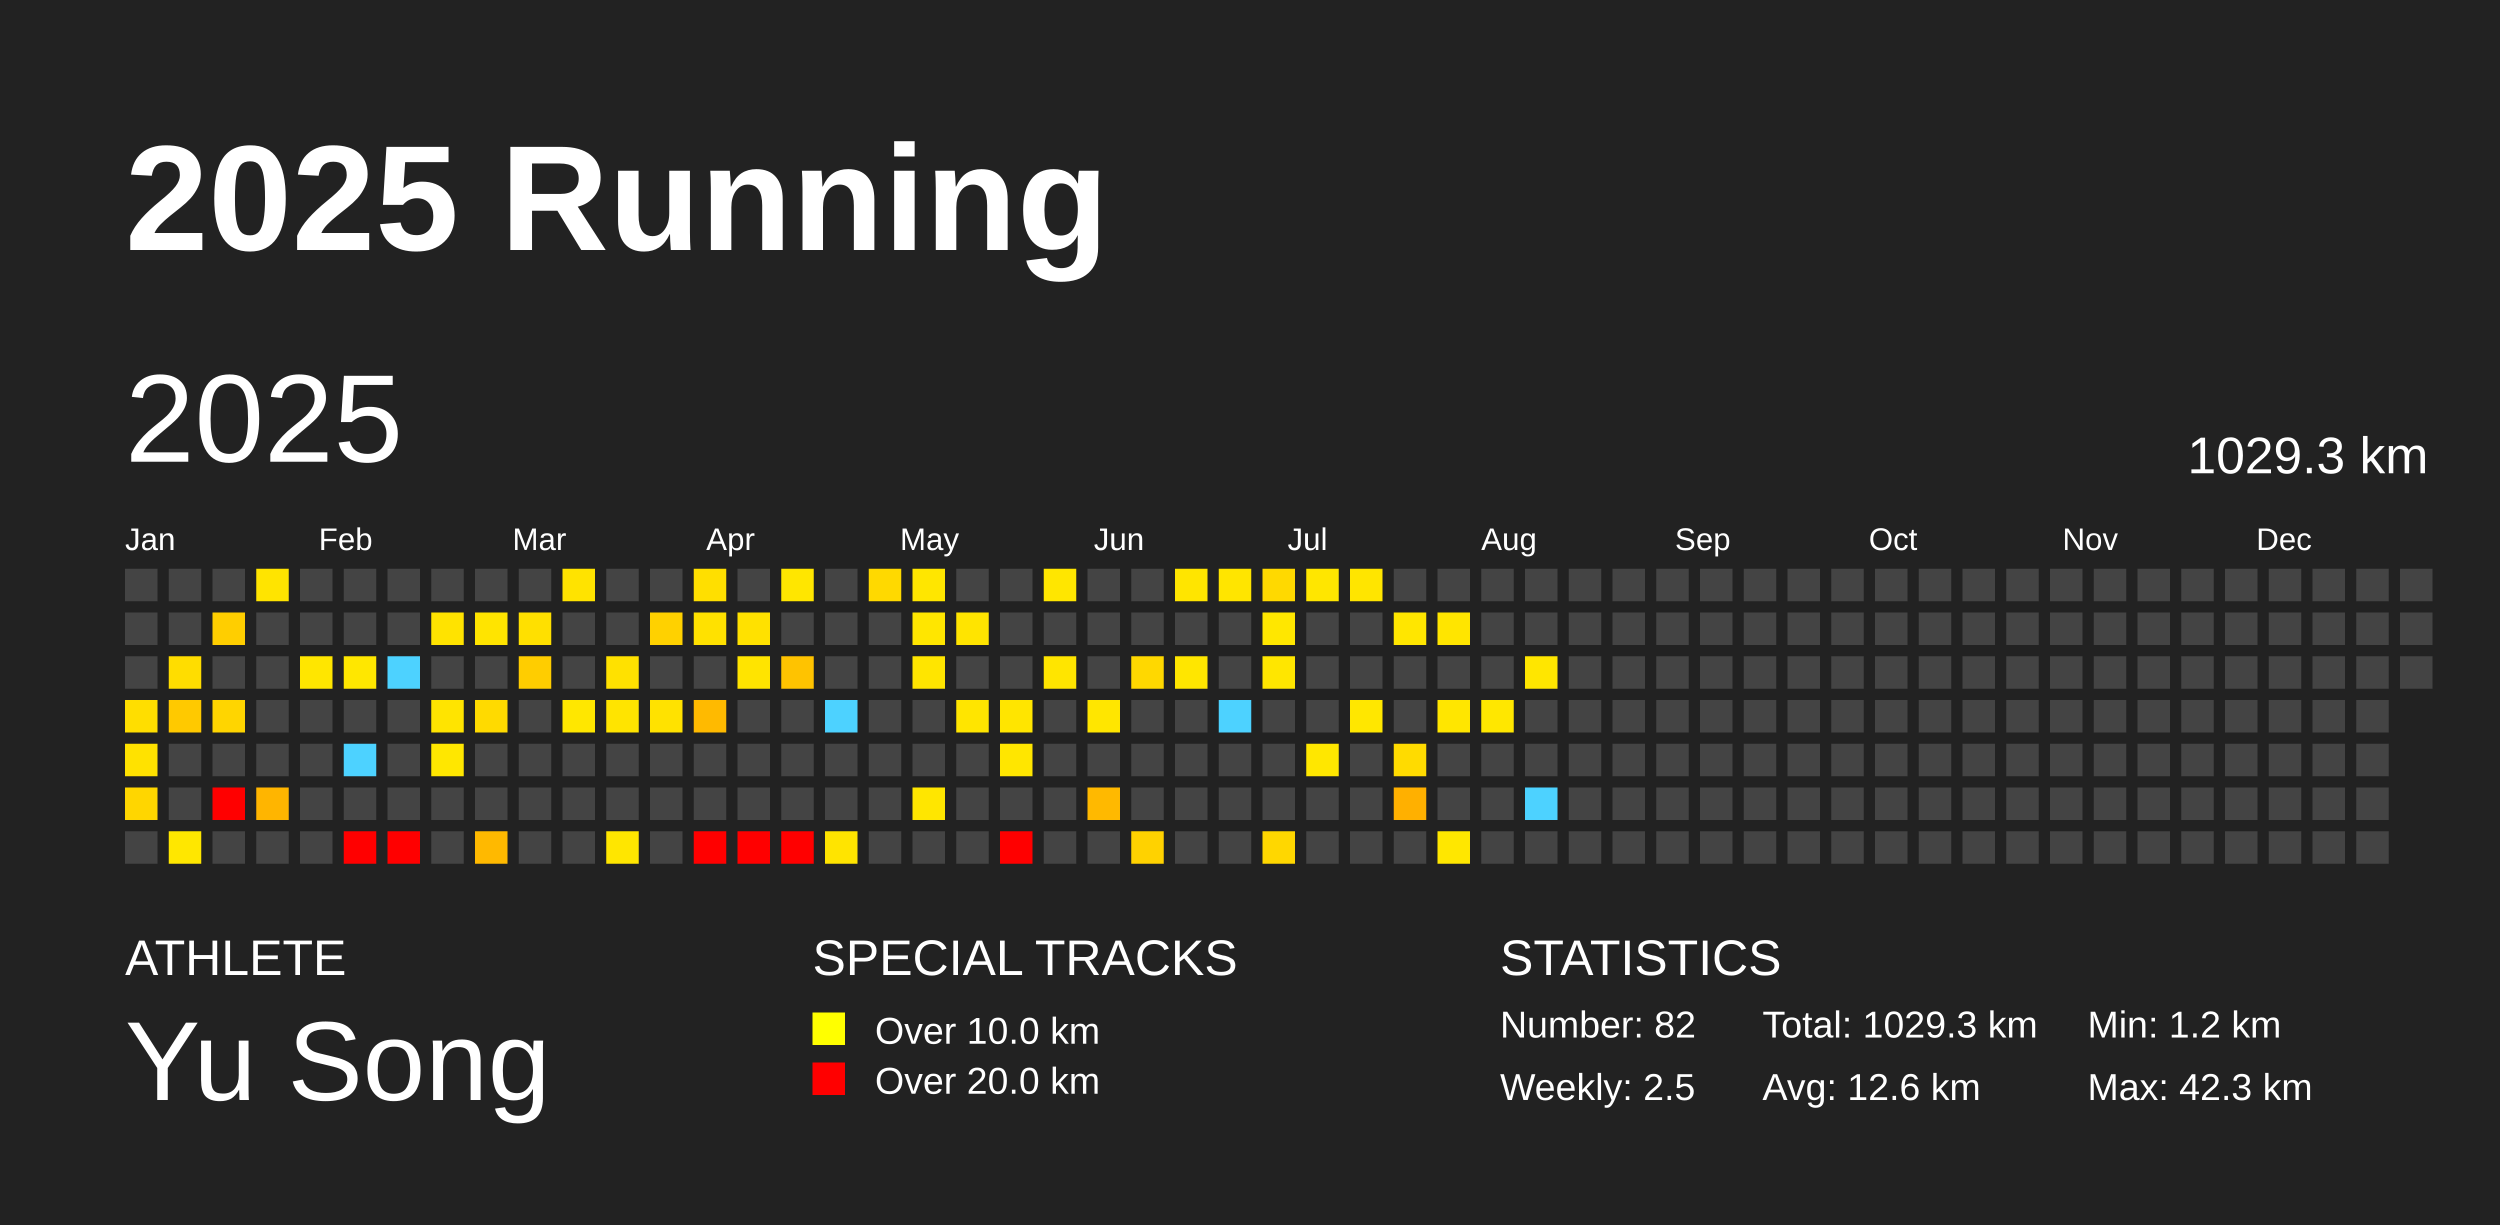
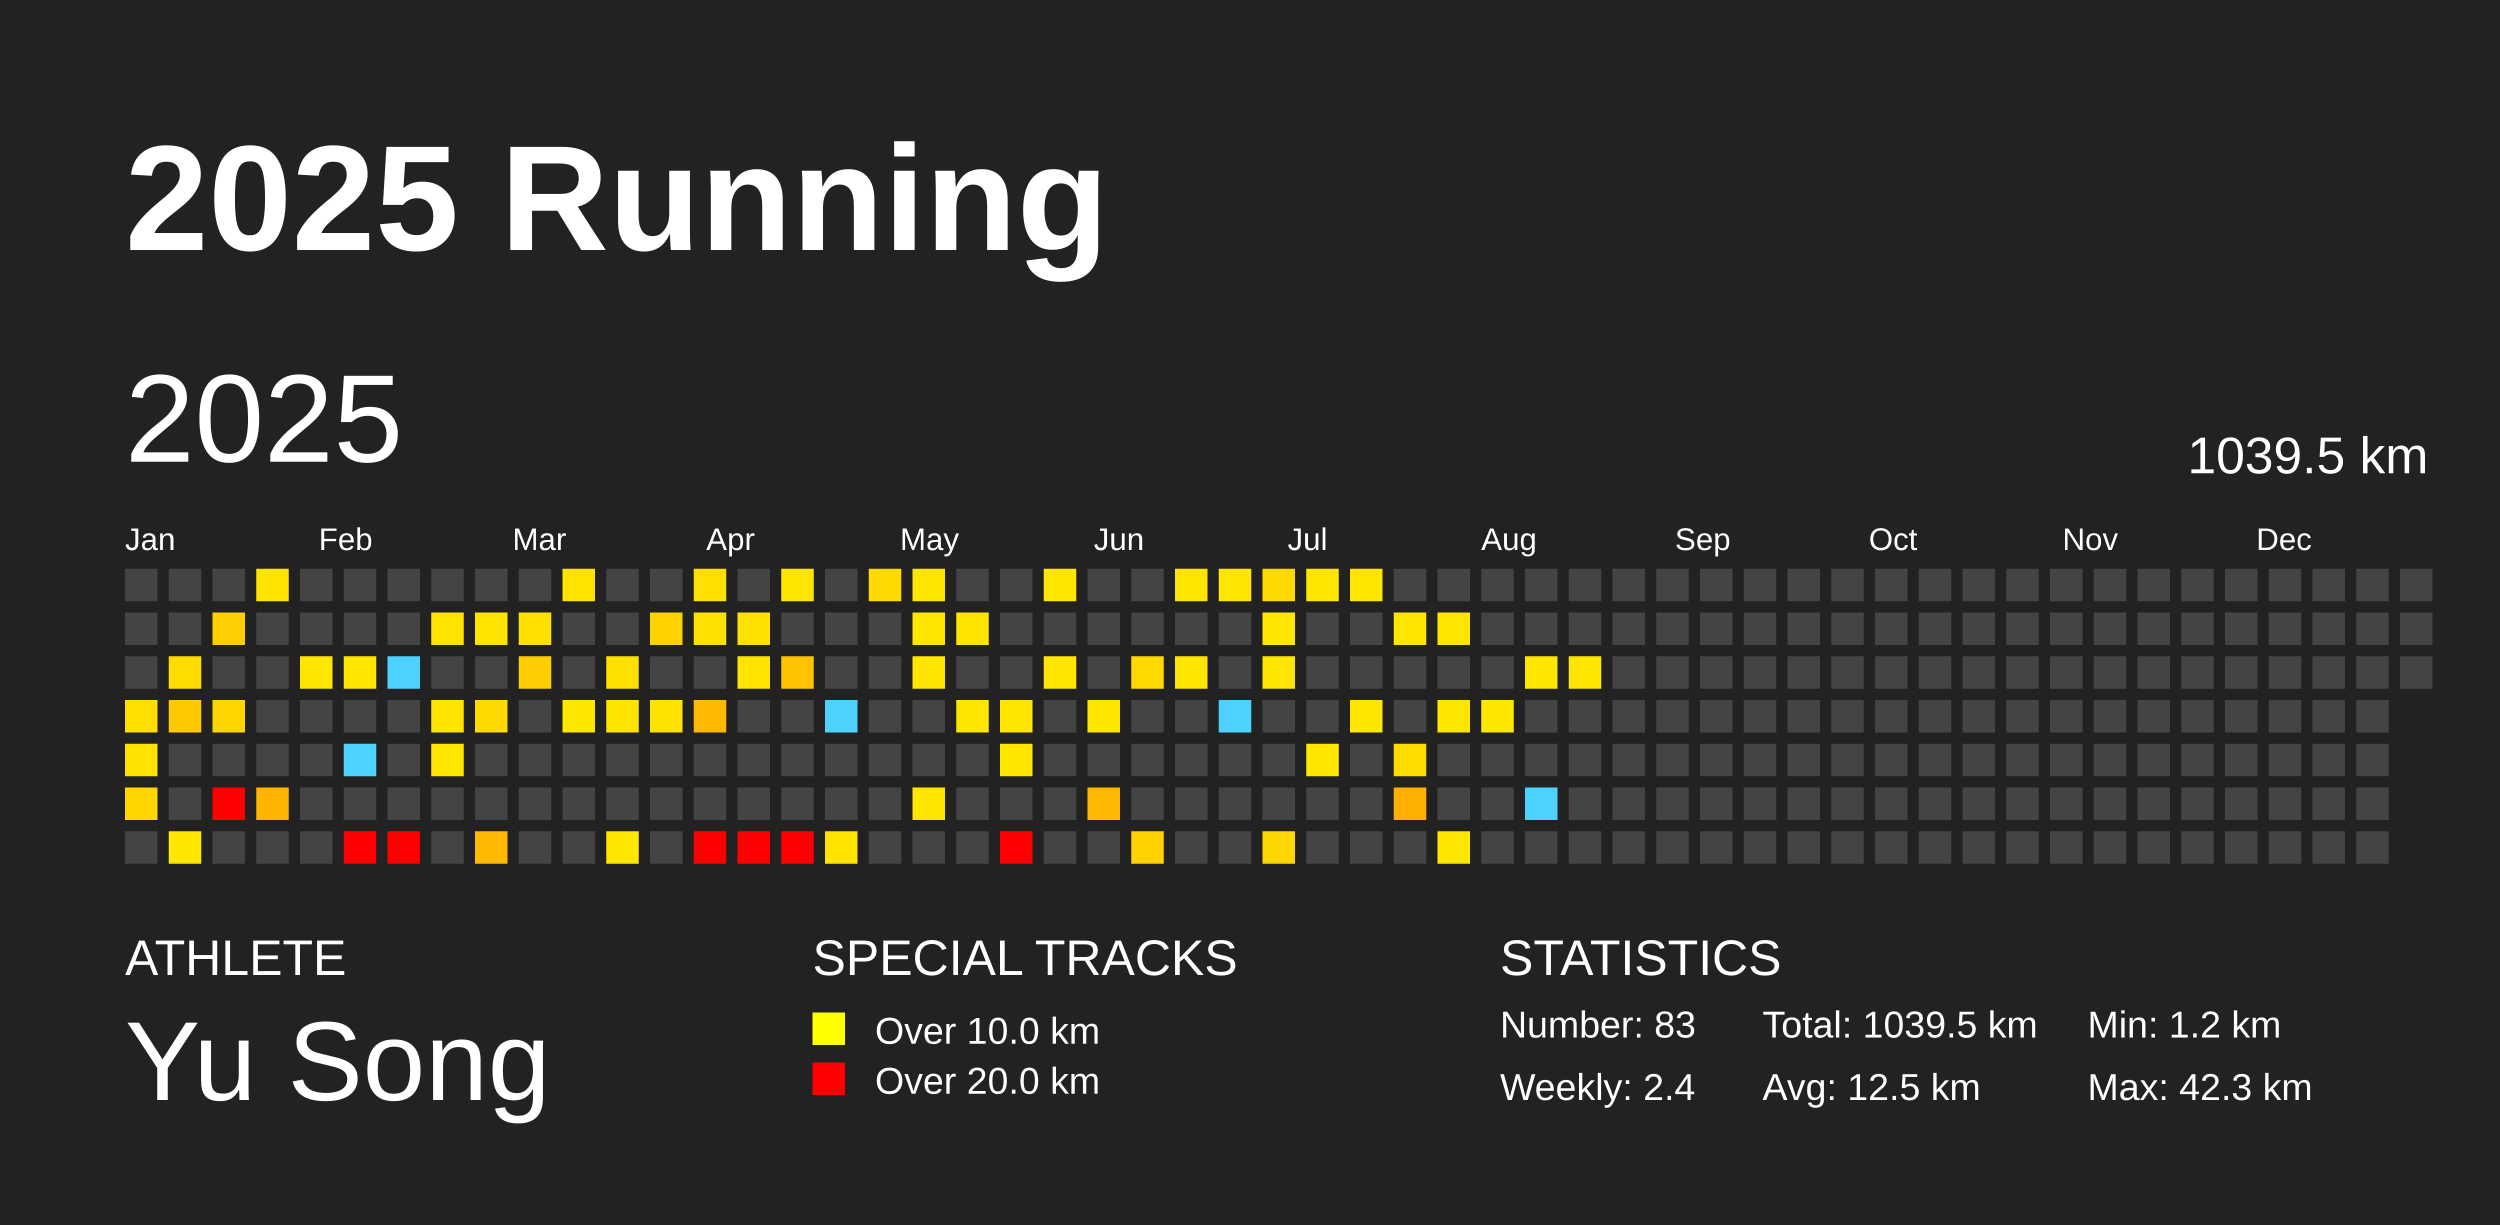
<svg xmlns="http://www.w3.org/2000/svg" baseProfile="full" height="98mm" version="1.1" viewBox="0,0,200,98" width="200mm">
  <defs />
  <rect fill="#222222" height="98" width="200" x="0" y="0" />
  <text fill="#FFFFFF" style="font-size:12px; font-family:Arial; font-weight:bold;" x="10" y="20">2025 Running</text>
  <text fill="#FFFFFF" style="font-size:4px; font-family:Arial" x="10" y="78">ATHLETE</text>
  <text fill="#FFFFFF" style="font-size:9px; font-family:Arial" x="10" y="88">Yu Song</text>
  <text fill="#FFFFFF" style="font-size:4px; font-family:Arial" x="65" y="78">SPECIAL TRACKS</text>
  <rect fill="yellow" height="2.6" width="2.6" x="65" y="81" />
  <text fill="#FFFFFF" style="font-size:3px; font-family:Arial" x="70" y="83.5">Over 10.0 km</text>
  <rect fill="red" height="2.6" width="2.6" x="65" y="85" />
  <text fill="#FFFFFF" style="font-size:3px; font-family:Arial" x="70" y="87.5">Over 20.0 km</text>
  <text fill="#FFFFFF" style="font-size:4px; font-family:Arial" x="120" y="78">STATISTICS</text>
-   <text fill="#FFFFFF" style="font-size:3px; font-family:Arial" x="120" y="83">Number: 82</text>
-   <text fill="#FFFFFF" style="font-size:3px; font-family:Arial" x="120" y="88">Weekly: 2.5</text>
-   <text fill="#FFFFFF" style="font-size:3px; font-family:Arial" x="141" y="83">Total: 1029.3 km</text>
-   <text fill="#FFFFFF" style="font-size:3px; font-family:Arial" x="141" y="88">Avg: 12.6 km</text>
+   <text fill="#FFFFFF" style="font-size:3px; font-family:Arial" x="120" y="83">Number: 83</text>
+   <text fill="#FFFFFF" style="font-size:3px; font-family:Arial" x="120" y="88">Weekly: 2.4</text>
+   <text fill="#FFFFFF" style="font-size:3px; font-family:Arial" x="141" y="83">Total: 1039.5 km</text>
+   <text fill="#FFFFFF" style="font-size:3px; font-family:Arial" x="141" y="88">Avg: 12.5 km</text>
  <text fill="#FFFFFF" style="font-size:3px; font-family:Arial" x="167" y="83">Min: 1.2 km</text>
  <text fill="#FFFFFF" style="font-size:3px; font-family:Arial" x="167" y="88">Max: 42.3 km</text>
  <text dominant-baseline="hanging" fill="#FFFFFF" style="font-size:10.0px; font-family:Arial;" x="10" y="30">2025</text>
-   <text dominant-baseline="hanging" fill="#FFFFFF" style="font-size:4.125px; font-family:Arial;" x="175" y="35">1029.3 km</text>
+   <text dominant-baseline="hanging" fill="#FFFFFF" style="font-size:4.125px; font-family:Arial;" x="175" y="35">1039.5 km</text>
  <text fill="#FFFFFF" style="font-size:2.5px; font-family:Arial" x="10.0" y="44">Jan</text>
  <text fill="#FFFFFF" style="font-size:2.5px; font-family:Arial" x="25.5" y="44">Feb</text>
  <text fill="#FFFFFF" style="font-size:2.5px; font-family:Arial" x="41.0" y="44">Mar</text>
  <text fill="#FFFFFF" style="font-size:2.5px; font-family:Arial" x="56.5" y="44">Apr</text>
  <text fill="#FFFFFF" style="font-size:2.5px; font-family:Arial" x="72.0" y="44">May</text>
  <text fill="#FFFFFF" style="font-size:2.5px; font-family:Arial" x="87.5" y="44">Jun</text>
  <text fill="#FFFFFF" style="font-size:2.5px; font-family:Arial" x="103.0" y="44">Jul</text>
  <text fill="#FFFFFF" style="font-size:2.5px; font-family:Arial" x="118.5" y="44">Aug</text>
  <text fill="#FFFFFF" style="font-size:2.5px; font-family:Arial" x="134.0" y="44">Sep</text>
  <text fill="#FFFFFF" style="font-size:2.5px; font-family:Arial" x="149.5" y="44">Oct</text>
  <text fill="#FFFFFF" style="font-size:2.5px; font-family:Arial" x="165.0" y="44">Nov</text>
  <text fill="#FFFFFF" style="font-size:2.5px; font-family:Arial" x="180.5" y="44">Dec</text>
  <rect fill="#444444" height="2.6" width="2.6" x="10.0" y="45.5" />
  <rect fill="#444444" height="2.6" width="2.6" x="10.0" y="49.0" />
  <rect fill="#444444" height="2.6" width="2.6" x="10.0" y="52.5" />
  <rect fill="#ffde00" height="2.6" width="2.6" x="10.0" y="56.0" />
  <rect fill="#ffe200" height="2.6" width="2.6" x="10.0" y="59.5" />
  <rect fill="#ffd600" height="2.6" width="2.6" x="10.0" y="63.0" />
  <rect fill="#444444" height="2.6" width="2.6" x="10.0" y="66.5" />
  <rect fill="#444444" height="2.6" width="2.6" x="13.5" y="45.5" />
  <rect fill="#444444" height="2.6" width="2.6" x="13.5" y="49.0" />
  <rect fill="#ffdd00" height="2.6" width="2.6" x="13.5" y="52.5" />
  <rect fill="#ffc900" height="2.6" width="2.6" x="13.5" y="56.0" />
  <rect fill="#444444" height="2.6" width="2.6" x="13.5" y="59.5" />
  <rect fill="#444444" height="2.6" width="2.6" x="13.5" y="63.0" />
  <rect fill="#ffe700" height="2.6" width="2.6" x="13.5" y="66.5" />
  <rect fill="#444444" height="2.6" width="2.6" x="17.0" y="45.5" />
  <rect fill="#ffce00" height="2.6" width="2.6" x="17.0" y="49.0" />
  <rect fill="#444444" height="2.6" width="2.6" x="17.0" y="52.5" />
  <rect fill="#ffd500" height="2.6" width="2.6" x="17.0" y="56.0" />
  <rect fill="#444444" height="2.6" width="2.6" x="17.0" y="59.5" />
  <rect fill="red" height="2.6" width="2.6" x="17.0" y="63.0" />
  <rect fill="#444444" height="2.6" width="2.6" x="17.0" y="66.5" />
  <rect fill="#ffe400" height="2.6" width="2.6" x="20.5" y="45.5" />
  <rect fill="#444444" height="2.6" width="2.6" x="20.5" y="49.0" />
  <rect fill="#444444" height="2.6" width="2.6" x="20.5" y="52.5" />
  <rect fill="#444444" height="2.6" width="2.6" x="20.5" y="56.0" />
  <rect fill="#444444" height="2.6" width="2.6" x="20.5" y="59.5" />
  <rect fill="#ffb500" height="2.6" width="2.6" x="20.5" y="63.0" />
  <rect fill="#444444" height="2.6" width="2.6" x="20.5" y="66.5" />
  <rect fill="#444444" height="2.6" width="2.6" x="24.0" y="45.5" />
  <rect fill="#444444" height="2.6" width="2.6" x="24.0" y="49.0" />
  <rect fill="#ffe600" height="2.6" width="2.6" x="24.0" y="52.5" />
  <rect fill="#444444" height="2.6" width="2.6" x="24.0" y="56.0" />
  <rect fill="#444444" height="2.6" width="2.6" x="24.0" y="59.5" />
  <rect fill="#444444" height="2.6" width="2.6" x="24.0" y="63.0" />
  <rect fill="#444444" height="2.6" width="2.6" x="24.0" y="66.5" />
  <rect fill="#444444" height="2.6" width="2.6" x="27.5" y="45.5" />
  <rect fill="#444444" height="2.6" width="2.6" x="27.5" y="49.0" />
  <rect fill="#ffe700" height="2.6" width="2.6" x="27.5" y="52.5" />
  <rect fill="#444444" height="2.6" width="2.6" x="27.5" y="56.0" />
  <rect fill="#4dd2ff" height="2.6" width="2.6" x="27.5" y="59.5" />
  <rect fill="#444444" height="2.6" width="2.6" x="27.5" y="63.0" />
  <rect fill="red" height="2.6" width="2.6" x="27.5" y="66.5" />
  <rect fill="#444444" height="2.6" width="2.6" x="31.0" y="45.5" />
  <rect fill="#444444" height="2.6" width="2.6" x="31.0" y="49.0" />
  <rect fill="#4dd2ff" height="2.6" width="2.6" x="31.0" y="52.5" />
  <rect fill="#444444" height="2.6" width="2.6" x="31.0" y="56.0" />
  <rect fill="#444444" height="2.6" width="2.6" x="31.0" y="59.5" />
  <rect fill="#444444" height="2.6" width="2.6" x="31.0" y="63.0" />
  <rect fill="red" height="2.6" width="2.6" x="31.0" y="66.5" />
  <rect fill="#444444" height="2.6" width="2.6" x="34.5" y="45.5" />
  <rect fill="#ffe300" height="2.6" width="2.6" x="34.5" y="49.0" />
  <rect fill="#444444" height="2.6" width="2.6" x="34.5" y="52.5" />
  <rect fill="#ffe400" height="2.6" width="2.6" x="34.5" y="56.0" />
  <rect fill="#ffe700" height="2.6" width="2.6" x="34.5" y="59.5" />
  <rect fill="#444444" height="2.6" width="2.6" x="34.5" y="63.0" />
  <rect fill="#444444" height="2.6" width="2.6" x="34.5" y="66.5" />
  <rect fill="#444444" height="2.6" width="2.6" x="38.0" y="45.5" />
  <rect fill="#ffe400" height="2.6" width="2.6" x="38.0" y="49.0" />
  <rect fill="#444444" height="2.6" width="2.6" x="38.0" y="52.5" />
  <rect fill="#ffda00" height="2.6" width="2.6" x="38.0" y="56.0" />
  <rect fill="#444444" height="2.6" width="2.6" x="38.0" y="59.5" />
  <rect fill="#444444" height="2.6" width="2.6" x="38.0" y="63.0" />
  <rect fill="#ffb900" height="2.6" width="2.6" x="38.0" y="66.5" />
  <rect fill="#444444" height="2.6" width="2.6" x="41.5" y="45.5" />
  <rect fill="#ffe000" height="2.6" width="2.6" x="41.5" y="49.0" />
  <rect fill="#ffcd00" height="2.6" width="2.6" x="41.5" y="52.5" />
  <rect fill="#444444" height="2.6" width="2.6" x="41.5" y="56.0" />
  <rect fill="#444444" height="2.6" width="2.6" x="41.5" y="59.5" />
  <rect fill="#444444" height="2.6" width="2.6" x="41.5" y="63.0" />
  <rect fill="#444444" height="2.6" width="2.6" x="41.5" y="66.5" />
  <rect fill="#ffe300" height="2.6" width="2.6" x="45.0" y="45.5" />
  <rect fill="#444444" height="2.6" width="2.6" x="45.0" y="49.0" />
  <rect fill="#444444" height="2.6" width="2.6" x="45.0" y="52.5" />
  <rect fill="#ffe700" height="2.6" width="2.6" x="45.0" y="56.0" />
  <rect fill="#444444" height="2.6" width="2.6" x="45.0" y="59.5" />
  <rect fill="#444444" height="2.6" width="2.6" x="45.0" y="63.0" />
  <rect fill="#444444" height="2.6" width="2.6" x="45.0" y="66.5" />
  <rect fill="#444444" height="2.6" width="2.6" x="48.5" y="45.5" />
  <rect fill="#444444" height="2.6" width="2.6" x="48.5" y="49.0" />
  <rect fill="#ffe100" height="2.6" width="2.6" x="48.5" y="52.5" />
  <rect fill="#ffe400" height="2.6" width="2.6" x="48.5" y="56.0" />
  <rect fill="#444444" height="2.6" width="2.6" x="48.5" y="59.5" />
  <rect fill="#444444" height="2.6" width="2.6" x="48.5" y="63.0" />
  <rect fill="#ffe600" height="2.6" width="2.6" x="48.5" y="66.5" />
  <rect fill="#444444" height="2.6" width="2.6" x="52.0" y="45.5" />
  <rect fill="#ffd100" height="2.6" width="2.6" x="52.0" y="49.0" />
  <rect fill="#444444" height="2.6" width="2.6" x="52.0" y="52.5" />
  <rect fill="#ffe200" height="2.6" width="2.6" x="52.0" y="56.0" />
  <rect fill="#444444" height="2.6" width="2.6" x="52.0" y="59.5" />
  <rect fill="#444444" height="2.6" width="2.6" x="52.0" y="63.0" />
  <rect fill="#444444" height="2.6" width="2.6" x="52.0" y="66.5" />
  <rect fill="#ffdf00" height="2.6" width="2.6" x="55.5" y="45.5" />
  <rect fill="#ffe100" height="2.6" width="2.6" x="55.5" y="49.0" />
  <rect fill="#444444" height="2.6" width="2.6" x="55.5" y="52.5" />
  <rect fill="#ffba00" height="2.6" width="2.6" x="55.5" y="56.0" />
  <rect fill="#444444" height="2.6" width="2.6" x="55.5" y="59.5" />
  <rect fill="#444444" height="2.6" width="2.6" x="55.5" y="63.0" />
  <rect fill="red" height="2.6" width="2.6" x="55.5" y="66.5" />
  <rect fill="#444444" height="2.6" width="2.6" x="59.0" y="45.5" />
  <rect fill="#ffe100" height="2.6" width="2.6" x="59.0" y="49.0" />
  <rect fill="#ffe400" height="2.6" width="2.6" x="59.0" y="52.5" />
  <rect fill="#444444" height="2.6" width="2.6" x="59.0" y="56.0" />
  <rect fill="#444444" height="2.6" width="2.6" x="59.0" y="59.5" />
  <rect fill="#444444" height="2.6" width="2.6" x="59.0" y="63.0" />
  <rect fill="red" height="2.6" width="2.6" x="59.0" y="66.5" />
  <rect fill="#ffe600" height="2.6" width="2.6" x="62.5" y="45.5" />
  <rect fill="#444444" height="2.6" width="2.6" x="62.5" y="49.0" />
  <rect fill="#ffc300" height="2.6" width="2.6" x="62.5" y="52.5" />
  <rect fill="#444444" height="2.6" width="2.6" x="62.5" y="56.0" />
  <rect fill="#444444" height="2.6" width="2.6" x="62.5" y="59.5" />
  <rect fill="#444444" height="2.6" width="2.6" x="62.5" y="63.0" />
  <rect fill="red" height="2.6" width="2.6" x="62.5" y="66.5" />
  <rect fill="#444444" height="2.6" width="2.6" x="66.0" y="45.5" />
  <rect fill="#444444" height="2.6" width="2.6" x="66.0" y="49.0" />
  <rect fill="#444444" height="2.6" width="2.6" x="66.0" y="52.5" />
  <rect fill="#4dd2ff" height="2.6" width="2.6" x="66.0" y="56.0" />
  <rect fill="#444444" height="2.6" width="2.6" x="66.0" y="59.5" />
  <rect fill="#444444" height="2.6" width="2.6" x="66.0" y="63.0" />
  <rect fill="#ffe400" height="2.6" width="2.6" x="66.0" y="66.5" />
  <rect fill="#ffd900" height="2.6" width="2.6" x="69.5" y="45.5" />
  <rect fill="#444444" height="2.6" width="2.6" x="69.5" y="49.0" />
  <rect fill="#444444" height="2.6" width="2.6" x="69.5" y="52.5" />
  <rect fill="#444444" height="2.6" width="2.6" x="69.5" y="56.0" />
  <rect fill="#444444" height="2.6" width="2.6" x="69.5" y="59.5" />
  <rect fill="#444444" height="2.6" width="2.6" x="69.5" y="63.0" />
  <rect fill="#444444" height="2.6" width="2.6" x="69.5" y="66.5" />
  <rect fill="#ffe600" height="2.6" width="2.6" x="73.0" y="45.5" />
  <rect fill="#ffe600" height="2.6" width="2.6" x="73.0" y="49.0" />
  <rect fill="#ffe500" height="2.6" width="2.6" x="73.0" y="52.5" />
  <rect fill="#444444" height="2.6" width="2.6" x="73.0" y="56.0" />
  <rect fill="#444444" height="2.6" width="2.6" x="73.0" y="59.5" />
  <rect fill="#ffe600" height="2.6" width="2.6" x="73.0" y="63.0" />
  <rect fill="#444444" height="2.6" width="2.6" x="73.0" y="66.5" />
  <rect fill="#444444" height="2.6" width="2.6" x="76.5" y="45.5" />
  <rect fill="#ffe400" height="2.6" width="2.6" x="76.5" y="49.0" />
  <rect fill="#444444" height="2.6" width="2.6" x="76.5" y="52.5" />
  <rect fill="#ffe500" height="2.6" width="2.6" x="76.5" y="56.0" />
  <rect fill="#444444" height="2.6" width="2.6" x="76.5" y="59.5" />
  <rect fill="#444444" height="2.6" width="2.6" x="76.5" y="63.0" />
  <rect fill="#444444" height="2.6" width="2.6" x="76.5" y="66.5" />
  <rect fill="#444444" height="2.6" width="2.6" x="80.0" y="45.5" />
  <rect fill="#444444" height="2.6" width="2.6" x="80.0" y="49.0" />
  <rect fill="#444444" height="2.6" width="2.6" x="80.0" y="52.5" />
  <rect fill="#ffe500" height="2.6" width="2.6" x="80.0" y="56.0" />
  <rect fill="#ffe600" height="2.6" width="2.6" x="80.0" y="59.5" />
  <rect fill="#444444" height="2.6" width="2.6" x="80.0" y="63.0" />
  <rect fill="red" height="2.6" width="2.6" x="80.0" y="66.5" />
  <rect fill="#ffe600" height="2.6" width="2.6" x="83.5" y="45.5" />
  <rect fill="#444444" height="2.6" width="2.6" x="83.5" y="49.0" />
  <rect fill="#ffe500" height="2.6" width="2.6" x="83.5" y="52.5" />
  <rect fill="#444444" height="2.6" width="2.6" x="83.5" y="56.0" />
  <rect fill="#444444" height="2.6" width="2.6" x="83.5" y="59.5" />
  <rect fill="#444444" height="2.6" width="2.6" x="83.5" y="63.0" />
  <rect fill="#444444" height="2.6" width="2.6" x="83.5" y="66.5" />
  <rect fill="#444444" height="2.6" width="2.6" x="87.0" y="45.5" />
  <rect fill="#444444" height="2.6" width="2.6" x="87.0" y="49.0" />
  <rect fill="#444444" height="2.6" width="2.6" x="87.0" y="52.5" />
  <rect fill="#ffe600" height="2.6" width="2.6" x="87.0" y="56.0" />
  <rect fill="#444444" height="2.6" width="2.6" x="87.0" y="59.5" />
  <rect fill="#ffb900" height="2.6" width="2.6" x="87.0" y="63.0" />
  <rect fill="#444444" height="2.6" width="2.6" x="87.0" y="66.5" />
  <rect fill="#444444" height="2.6" width="2.6" x="90.5" y="45.5" />
  <rect fill="#444444" height="2.6" width="2.6" x="90.5" y="49.0" />
  <rect fill="#ffd800" height="2.6" width="2.6" x="90.5" y="52.5" />
  <rect fill="#444444" height="2.6" width="2.6" x="90.5" y="56.0" />
  <rect fill="#444444" height="2.6" width="2.6" x="90.5" y="59.5" />
  <rect fill="#444444" height="2.6" width="2.6" x="90.5" y="63.0" />
  <rect fill="#ffd200" height="2.6" width="2.6" x="90.5" y="66.5" />
  <rect fill="#ffe500" height="2.6" width="2.6" x="94.0" y="45.5" />
  <rect fill="#444444" height="2.6" width="2.6" x="94.0" y="49.0" />
  <rect fill="#ffe600" height="2.6" width="2.6" x="94.0" y="52.5" />
  <rect fill="#444444" height="2.6" width="2.6" x="94.0" y="56.0" />
  <rect fill="#444444" height="2.6" width="2.6" x="94.0" y="59.5" />
  <rect fill="#444444" height="2.6" width="2.6" x="94.0" y="63.0" />
  <rect fill="#444444" height="2.6" width="2.6" x="94.0" y="66.5" />
  <rect fill="#ffe500" height="2.6" width="2.6" x="97.5" y="45.5" />
  <rect fill="#444444" height="2.6" width="2.6" x="97.5" y="49.0" />
  <rect fill="#444444" height="2.6" width="2.6" x="97.5" y="52.5" />
  <rect fill="#4dd2ff" height="2.6" width="2.6" x="97.5" y="56.0" />
  <rect fill="#444444" height="2.6" width="2.6" x="97.5" y="59.5" />
  <rect fill="#444444" height="2.6" width="2.6" x="97.5" y="63.0" />
  <rect fill="#444444" height="2.6" width="2.6" x="97.5" y="66.5" />
  <rect fill="#ffd900" height="2.6" width="2.6" x="101.0" y="45.5" />
  <rect fill="#ffe700" height="2.6" width="2.6" x="101.0" y="49.0" />
  <rect fill="#ffe600" height="2.6" width="2.6" x="101.0" y="52.5" />
  <rect fill="#444444" height="2.6" width="2.6" x="101.0" y="56.0" />
  <rect fill="#444444" height="2.6" width="2.6" x="101.0" y="59.5" />
  <rect fill="#444444" height="2.6" width="2.6" x="101.0" y="63.0" />
  <rect fill="#ffd700" height="2.6" width="2.6" x="101.0" y="66.5" />
  <rect fill="#ffe600" height="2.6" width="2.6" x="104.5" y="45.5" />
  <rect fill="#444444" height="2.6" width="2.6" x="104.5" y="49.0" />
  <rect fill="#444444" height="2.6" width="2.6" x="104.5" y="52.5" />
  <rect fill="#444444" height="2.6" width="2.6" x="104.5" y="56.0" />
  <rect fill="#ffe700" height="2.6" width="2.6" x="104.5" y="59.5" />
  <rect fill="#444444" height="2.6" width="2.6" x="104.5" y="63.0" />
  <rect fill="#444444" height="2.6" width="2.6" x="104.5" y="66.5" />
  <rect fill="#ffe500" height="2.6" width="2.6" x="108.0" y="45.5" />
  <rect fill="#444444" height="2.6" width="2.6" x="108.0" y="49.0" />
  <rect fill="#444444" height="2.6" width="2.6" x="108.0" y="52.5" />
  <rect fill="#ffe700" height="2.6" width="2.6" x="108.0" y="56.0" />
  <rect fill="#444444" height="2.6" width="2.6" x="108.0" y="59.5" />
  <rect fill="#444444" height="2.6" width="2.6" x="108.0" y="63.0" />
  <rect fill="#444444" height="2.6" width="2.6" x="108.0" y="66.5" />
  <rect fill="#444444" height="2.6" width="2.6" x="111.5" y="45.5" />
  <rect fill="#ffe600" height="2.6" width="2.6" x="111.5" y="49.0" />
  <rect fill="#444444" height="2.6" width="2.6" x="111.5" y="52.5" />
  <rect fill="#444444" height="2.6" width="2.6" x="111.5" y="56.0" />
  <rect fill="#ffdb00" height="2.6" width="2.6" x="111.5" y="59.5" />
  <rect fill="#ffb000" height="2.6" width="2.6" x="111.5" y="63.0" />
  <rect fill="#444444" height="2.6" width="2.6" x="111.5" y="66.5" />
  <rect fill="#444444" height="2.6" width="2.6" x="115.0" y="45.5" />
  <rect fill="#ffe500" height="2.6" width="2.6" x="115.0" y="49.0" />
  <rect fill="#444444" height="2.6" width="2.6" x="115.0" y="52.5" />
  <rect fill="#ffe600" height="2.6" width="2.6" x="115.0" y="56.0" />
  <rect fill="#444444" height="2.6" width="2.6" x="115.0" y="59.5" />
  <rect fill="#444444" height="2.6" width="2.6" x="115.0" y="63.0" />
  <rect fill="#ffe700" height="2.6" width="2.6" x="115.0" y="66.5" />
  <rect fill="#444444" height="2.6" width="2.6" x="118.5" y="45.5" />
  <rect fill="#444444" height="2.6" width="2.6" x="118.5" y="49.0" />
  <rect fill="#444444" height="2.6" width="2.6" x="118.5" y="52.5" />
  <rect fill="#ffe700" height="2.6" width="2.6" x="118.5" y="56.0" />
  <rect fill="#444444" height="2.6" width="2.6" x="118.5" y="59.5" />
  <rect fill="#444444" height="2.6" width="2.6" x="118.5" y="63.0" />
  <rect fill="#444444" height="2.6" width="2.6" x="118.5" y="66.5" />
  <rect fill="#444444" height="2.6" width="2.6" x="122.0" y="45.5" />
  <rect fill="#444444" height="2.6" width="2.6" x="122.0" y="49.0" />
  <rect fill="#ffe600" height="2.6" width="2.6" x="122.0" y="52.5" />
  <rect fill="#444444" height="2.6" width="2.6" x="122.0" y="56.0" />
  <rect fill="#444444" height="2.6" width="2.6" x="122.0" y="59.5" />
  <rect fill="#4dd2ff" height="2.6" width="2.6" x="122.0" y="63.0" />
  <rect fill="#444444" height="2.6" width="2.6" x="122.0" y="66.5" />
  <rect fill="#444444" height="2.6" width="2.6" x="125.5" y="45.5" />
  <rect fill="#444444" height="2.6" width="2.6" x="125.5" y="49.0" />
-   <rect fill="#444444" height="2.6" width="2.6" x="125.5" y="52.5" />
+   <rect fill="#ffe600" height="2.6" width="2.6" x="125.5" y="52.5" />
  <rect fill="#444444" height="2.6" width="2.6" x="125.5" y="56.0" />
  <rect fill="#444444" height="2.6" width="2.6" x="125.5" y="59.5" />
  <rect fill="#444444" height="2.6" width="2.6" x="125.5" y="63.0" />
  <rect fill="#444444" height="2.6" width="2.6" x="125.5" y="66.5" />
  <rect fill="#444444" height="2.6" width="2.6" x="129.0" y="45.5" />
  <rect fill="#444444" height="2.6" width="2.6" x="129.0" y="49.0" />
  <rect fill="#444444" height="2.6" width="2.6" x="129.0" y="52.5" />
  <rect fill="#444444" height="2.6" width="2.6" x="129.0" y="56.0" />
  <rect fill="#444444" height="2.6" width="2.6" x="129.0" y="59.5" />
  <rect fill="#444444" height="2.6" width="2.6" x="129.0" y="63.0" />
  <rect fill="#444444" height="2.6" width="2.6" x="129.0" y="66.5" />
  <rect fill="#444444" height="2.6" width="2.6" x="132.5" y="45.5" />
  <rect fill="#444444" height="2.6" width="2.6" x="132.5" y="49.0" />
  <rect fill="#444444" height="2.6" width="2.6" x="132.5" y="52.5" />
  <rect fill="#444444" height="2.6" width="2.6" x="132.5" y="56.0" />
  <rect fill="#444444" height="2.6" width="2.6" x="132.5" y="59.5" />
  <rect fill="#444444" height="2.6" width="2.6" x="132.5" y="63.0" />
  <rect fill="#444444" height="2.6" width="2.6" x="132.5" y="66.5" />
  <rect fill="#444444" height="2.6" width="2.6" x="136.0" y="45.5" />
  <rect fill="#444444" height="2.6" width="2.6" x="136.0" y="49.0" />
  <rect fill="#444444" height="2.6" width="2.6" x="136.0" y="52.5" />
  <rect fill="#444444" height="2.6" width="2.6" x="136.0" y="56.0" />
  <rect fill="#444444" height="2.6" width="2.6" x="136.0" y="59.5" />
  <rect fill="#444444" height="2.6" width="2.6" x="136.0" y="63.0" />
  <rect fill="#444444" height="2.6" width="2.6" x="136.0" y="66.5" />
  <rect fill="#444444" height="2.6" width="2.6" x="139.5" y="45.5" />
  <rect fill="#444444" height="2.6" width="2.6" x="139.5" y="49.0" />
  <rect fill="#444444" height="2.6" width="2.6" x="139.5" y="52.5" />
  <rect fill="#444444" height="2.6" width="2.6" x="139.5" y="56.0" />
  <rect fill="#444444" height="2.6" width="2.6" x="139.5" y="59.5" />
  <rect fill="#444444" height="2.6" width="2.6" x="139.5" y="63.0" />
  <rect fill="#444444" height="2.6" width="2.6" x="139.5" y="66.5" />
  <rect fill="#444444" height="2.6" width="2.6" x="143.0" y="45.5" />
  <rect fill="#444444" height="2.6" width="2.6" x="143.0" y="49.0" />
  <rect fill="#444444" height="2.6" width="2.6" x="143.0" y="52.5" />
  <rect fill="#444444" height="2.6" width="2.6" x="143.0" y="56.0" />
  <rect fill="#444444" height="2.6" width="2.6" x="143.0" y="59.5" />
  <rect fill="#444444" height="2.6" width="2.6" x="143.0" y="63.0" />
  <rect fill="#444444" height="2.6" width="2.6" x="143.0" y="66.5" />
  <rect fill="#444444" height="2.6" width="2.6" x="146.5" y="45.5" />
  <rect fill="#444444" height="2.6" width="2.6" x="146.5" y="49.0" />
  <rect fill="#444444" height="2.6" width="2.6" x="146.5" y="52.5" />
  <rect fill="#444444" height="2.6" width="2.6" x="146.5" y="56.0" />
  <rect fill="#444444" height="2.6" width="2.6" x="146.5" y="59.5" />
  <rect fill="#444444" height="2.6" width="2.6" x="146.5" y="63.0" />
  <rect fill="#444444" height="2.6" width="2.6" x="146.5" y="66.5" />
  <rect fill="#444444" height="2.6" width="2.6" x="150.0" y="45.5" />
  <rect fill="#444444" height="2.6" width="2.6" x="150.0" y="49.0" />
  <rect fill="#444444" height="2.6" width="2.6" x="150.0" y="52.5" />
  <rect fill="#444444" height="2.6" width="2.6" x="150.0" y="56.0" />
  <rect fill="#444444" height="2.6" width="2.6" x="150.0" y="59.5" />
  <rect fill="#444444" height="2.6" width="2.6" x="150.0" y="63.0" />
  <rect fill="#444444" height="2.6" width="2.6" x="150.0" y="66.5" />
  <rect fill="#444444" height="2.6" width="2.6" x="153.5" y="45.5" />
  <rect fill="#444444" height="2.6" width="2.6" x="153.5" y="49.0" />
  <rect fill="#444444" height="2.6" width="2.6" x="153.5" y="52.5" />
  <rect fill="#444444" height="2.6" width="2.6" x="153.5" y="56.0" />
  <rect fill="#444444" height="2.6" width="2.6" x="153.5" y="59.5" />
  <rect fill="#444444" height="2.6" width="2.6" x="153.5" y="63.0" />
  <rect fill="#444444" height="2.6" width="2.6" x="153.5" y="66.5" />
  <rect fill="#444444" height="2.6" width="2.6" x="157.0" y="45.5" />
  <rect fill="#444444" height="2.6" width="2.6" x="157.0" y="49.0" />
  <rect fill="#444444" height="2.6" width="2.6" x="157.0" y="52.5" />
  <rect fill="#444444" height="2.6" width="2.6" x="157.0" y="56.0" />
  <rect fill="#444444" height="2.6" width="2.6" x="157.0" y="59.5" />
  <rect fill="#444444" height="2.6" width="2.6" x="157.0" y="63.0" />
  <rect fill="#444444" height="2.6" width="2.6" x="157.0" y="66.5" />
  <rect fill="#444444" height="2.6" width="2.6" x="160.5" y="45.5" />
  <rect fill="#444444" height="2.6" width="2.6" x="160.5" y="49.0" />
  <rect fill="#444444" height="2.6" width="2.6" x="160.5" y="52.5" />
  <rect fill="#444444" height="2.6" width="2.6" x="160.5" y="56.0" />
  <rect fill="#444444" height="2.6" width="2.6" x="160.5" y="59.5" />
  <rect fill="#444444" height="2.6" width="2.6" x="160.5" y="63.0" />
  <rect fill="#444444" height="2.6" width="2.6" x="160.5" y="66.5" />
  <rect fill="#444444" height="2.6" width="2.6" x="164.0" y="45.5" />
  <rect fill="#444444" height="2.6" width="2.6" x="164.0" y="49.0" />
  <rect fill="#444444" height="2.6" width="2.6" x="164.0" y="52.5" />
  <rect fill="#444444" height="2.6" width="2.6" x="164.0" y="56.0" />
  <rect fill="#444444" height="2.6" width="2.6" x="164.0" y="59.5" />
  <rect fill="#444444" height="2.6" width="2.6" x="164.0" y="63.0" />
  <rect fill="#444444" height="2.6" width="2.6" x="164.0" y="66.5" />
  <rect fill="#444444" height="2.6" width="2.6" x="167.5" y="45.5" />
  <rect fill="#444444" height="2.6" width="2.6" x="167.5" y="49.0" />
  <rect fill="#444444" height="2.6" width="2.6" x="167.5" y="52.5" />
  <rect fill="#444444" height="2.6" width="2.6" x="167.5" y="56.0" />
  <rect fill="#444444" height="2.6" width="2.6" x="167.5" y="59.5" />
  <rect fill="#444444" height="2.6" width="2.6" x="167.5" y="63.0" />
  <rect fill="#444444" height="2.6" width="2.6" x="167.5" y="66.5" />
  <rect fill="#444444" height="2.6" width="2.6" x="171.0" y="45.5" />
  <rect fill="#444444" height="2.6" width="2.6" x="171.0" y="49.0" />
  <rect fill="#444444" height="2.6" width="2.6" x="171.0" y="52.5" />
  <rect fill="#444444" height="2.6" width="2.6" x="171.0" y="56.0" />
  <rect fill="#444444" height="2.6" width="2.6" x="171.0" y="59.5" />
  <rect fill="#444444" height="2.6" width="2.6" x="171.0" y="63.0" />
  <rect fill="#444444" height="2.6" width="2.6" x="171.0" y="66.5" />
  <rect fill="#444444" height="2.6" width="2.6" x="174.5" y="45.5" />
  <rect fill="#444444" height="2.6" width="2.6" x="174.5" y="49.0" />
  <rect fill="#444444" height="2.6" width="2.6" x="174.5" y="52.5" />
  <rect fill="#444444" height="2.6" width="2.6" x="174.5" y="56.0" />
  <rect fill="#444444" height="2.6" width="2.6" x="174.5" y="59.5" />
  <rect fill="#444444" height="2.6" width="2.6" x="174.5" y="63.0" />
  <rect fill="#444444" height="2.6" width="2.6" x="174.5" y="66.5" />
  <rect fill="#444444" height="2.6" width="2.6" x="178.0" y="45.5" />
  <rect fill="#444444" height="2.6" width="2.6" x="178.0" y="49.0" />
  <rect fill="#444444" height="2.6" width="2.6" x="178.0" y="52.5" />
  <rect fill="#444444" height="2.6" width="2.6" x="178.0" y="56.0" />
  <rect fill="#444444" height="2.6" width="2.6" x="178.0" y="59.5" />
  <rect fill="#444444" height="2.6" width="2.6" x="178.0" y="63.0" />
  <rect fill="#444444" height="2.6" width="2.6" x="178.0" y="66.5" />
  <rect fill="#444444" height="2.6" width="2.6" x="181.5" y="45.5" />
  <rect fill="#444444" height="2.6" width="2.6" x="181.5" y="49.0" />
  <rect fill="#444444" height="2.6" width="2.6" x="181.5" y="52.5" />
  <rect fill="#444444" height="2.6" width="2.6" x="181.5" y="56.0" />
  <rect fill="#444444" height="2.6" width="2.6" x="181.5" y="59.5" />
  <rect fill="#444444" height="2.6" width="2.6" x="181.5" y="63.0" />
  <rect fill="#444444" height="2.6" width="2.6" x="181.5" y="66.5" />
  <rect fill="#444444" height="2.6" width="2.6" x="185.0" y="45.5" />
  <rect fill="#444444" height="2.6" width="2.6" x="185.0" y="49.0" />
  <rect fill="#444444" height="2.6" width="2.6" x="185.0" y="52.5" />
  <rect fill="#444444" height="2.6" width="2.6" x="185.0" y="56.0" />
  <rect fill="#444444" height="2.6" width="2.6" x="185.0" y="59.5" />
  <rect fill="#444444" height="2.6" width="2.6" x="185.0" y="63.0" />
  <rect fill="#444444" height="2.6" width="2.6" x="185.0" y="66.5" />
  <rect fill="#444444" height="2.6" width="2.6" x="188.5" y="45.5" />
  <rect fill="#444444" height="2.6" width="2.6" x="188.5" y="49.0" />
  <rect fill="#444444" height="2.6" width="2.6" x="188.5" y="52.5" />
  <rect fill="#444444" height="2.6" width="2.6" x="188.5" y="56.0" />
  <rect fill="#444444" height="2.6" width="2.6" x="188.5" y="59.5" />
  <rect fill="#444444" height="2.6" width="2.6" x="188.5" y="63.0" />
  <rect fill="#444444" height="2.6" width="2.6" x="188.5" y="66.5" />
  <rect fill="#444444" height="2.6" width="2.6" x="192.0" y="45.5" />
  <rect fill="#444444" height="2.6" width="2.6" x="192.0" y="49.0" />
  <rect fill="#444444" height="2.6" width="2.6" x="192.0" y="52.5" />
</svg>
